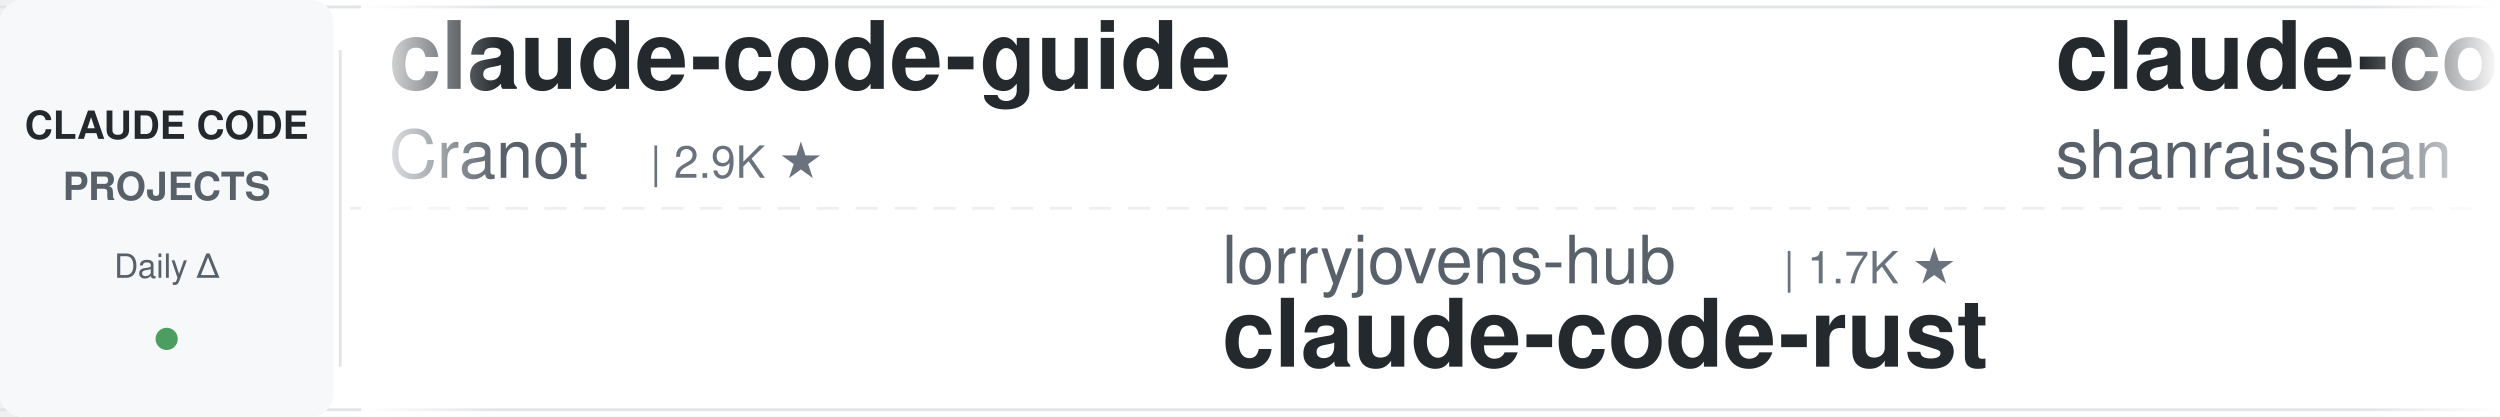
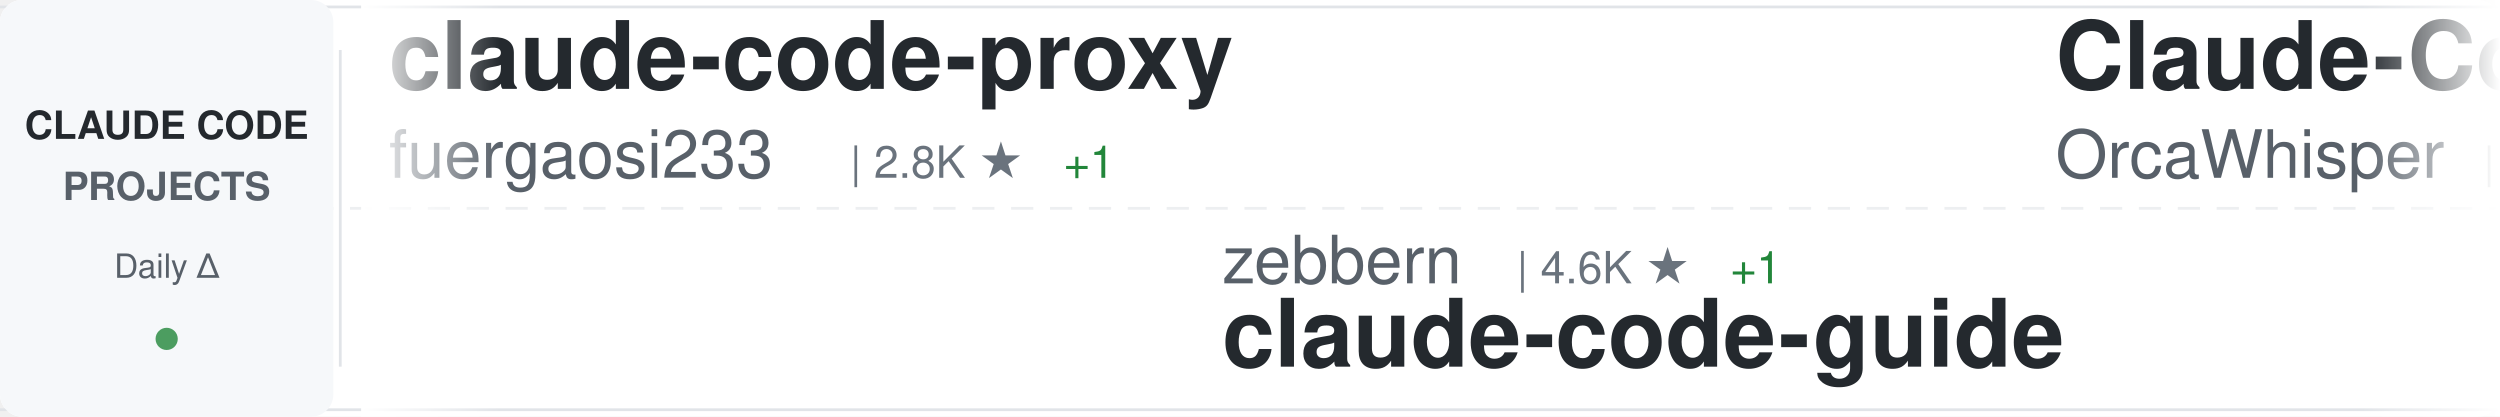
<svg xmlns="http://www.w3.org/2000/svg" width="900" height="150">
  <defs>
    <linearGradient id="awesomeLeftFade" x1="0%" y1="0%" x2="100%" y2="0%">
      <stop offset="0%" style="stop-color:#ffffff;stop-opacity:1" />
      <stop offset="100%" style="stop-color:#ffffff;stop-opacity:0" />
    </linearGradient>
    <linearGradient id="awesomeRightFade" x1="0%" y1="0%" x2="100%" y2="0%">
      <stop offset="0%" style="stop-color:#ffffff;stop-opacity:0" />
      <stop offset="100%" style="stop-color:#ffffff;stop-opacity:1" />
    </linearGradient>
  </defs>
  <rect width="900" height="150" fill="#ffffff" rx="8" />
  <rect x="0" y="2" width="900" height="1" fill="#e1e4e8" />
  <rect x="0" y="147" width="900" height="1" fill="#e1e4e8" />
  <line x1="0" y1="75" x2="900" y2="75" stroke="#e1e4e8" stroke-width="1" stroke-dasharray="8 6" opacity="0.6" />
  <rect x="0" y="0" width="120" height="150" fill="#f6f8fa" rx="8" />
  <text x="60" y="50" font-family="-apple-system, BlinkMacSystemFont, 'Segoe UI', Helvetica, Arial, sans-serif" font-size="14" font-weight="600" fill="#24292e" text-anchor="middle">CLAUDE CODE</text>
  <text x="60" y="72" font-family="-apple-system, BlinkMacSystemFont, 'Segoe UI', Helvetica, Arial, sans-serif" font-size="14" font-weight="600" fill="#586069" text-anchor="middle">PROJECTS</text>
  <text x="60" y="100" font-family="-apple-system, BlinkMacSystemFont, 'Segoe UI', Helvetica, Arial, sans-serif" font-size="12" font-weight="500" fill="#586069" text-anchor="middle">Daily Δ</text>
  <circle cx="60" cy="122" r="4" fill="#22863a" opacity="0.8" />
  <rect x="122" y="18" width="1" height="114" fill="#e1e4e8" />
  <clipPath id="awesomeTickerClip">
    <rect x="130" y="0" width="770" height="150" />
  </clipPath>
  <g clip-path="url(#awesomeTickerClip)">
    <g id="awesomeTickerItems">
      <animateTransform attributeName="transform" attributeType="XML" type="translate" from="0 0" to="-3000 0" dur="54s" repeatCount="indefinite" />
      <g transform="translate(0, 0)">
-         <text x="140" y="32" font-family="-apple-system, BlinkMacSystemFont, 'Segoe UI', Helvetica, Arial, sans-serif" font-size="34" font-weight="600" fill="#24292e">claude-code-guide</text>
-         <text x="140" y="64" font-family="-apple-system, BlinkMacSystemFont, 'Segoe UI', Helvetica, Arial, sans-serif" font-size="24" font-weight="400" fill="#586069">Cranot</text>
-         <text x="234" y="64" font-family="-apple-system, BlinkMacSystemFont, 'Segoe UI', Helvetica, Arial, sans-serif" font-size="16" font-weight="500" fill="#6a737d">| 2.9K ★</text>
+         <text x="140" y="32" font-family="-apple-system, BlinkMacSystemFont, 'Segoe UI', Helvetica, Arial, sans-serif" font-size="34" font-weight="600" fill="#24292e">claude-code-proxy</text>
+         <text x="140" y="64" font-family="-apple-system, BlinkMacSystemFont, 'Segoe UI', Helvetica, Arial, sans-serif" font-size="24" font-weight="400" fill="#586069">fuergaosi233</text>
+         <text x="306" y="64" font-family="-apple-system, BlinkMacSystemFont, 'Segoe UI', Helvetica, Arial, sans-serif" font-size="16" font-weight="500" fill="#6a737d">| 2.8K ★</text>
+         <text x="383" y="64" font-family="-apple-system, BlinkMacSystemFont, 'Segoe UI', Helvetica, Arial, sans-serif" font-size="16" font-weight="500" fill="#22863a"> +1</text>
      </g>
      <g transform="translate(300, 0)">
-         <text x="140" y="102" font-family="-apple-system, BlinkMacSystemFont, 'Segoe UI', Helvetica, Arial, sans-serif" font-size="24" font-weight="400" fill="#586069">lorryjovens-hub</text>
-         <text x="342" y="102" font-family="-apple-system, BlinkMacSystemFont, 'Segoe UI', Helvetica, Arial, sans-serif" font-size="16" font-weight="500" fill="#6a737d">| 1.7K ★</text>
-         <text x="140" y="132" font-family="-apple-system, BlinkMacSystemFont, 'Segoe UI', Helvetica, Arial, sans-serif" font-size="34" font-weight="600" fill="#24292e">claude-code-rust</text>
+         <text x="140" y="102" font-family="-apple-system, BlinkMacSystemFont, 'Segoe UI', Helvetica, Arial, sans-serif" font-size="24" font-weight="400" fill="#586069">zebbern</text>
+         <text x="246" y="102" font-family="-apple-system, BlinkMacSystemFont, 'Segoe UI', Helvetica, Arial, sans-serif" font-size="16" font-weight="500" fill="#6a737d">| 4.6K ★</text>
+         <text x="323" y="102" font-family="-apple-system, BlinkMacSystemFont, 'Segoe UI', Helvetica, Arial, sans-serif" font-size="16" font-weight="500" fill="#22863a"> +1</text>
+         <text x="140" y="132" font-family="-apple-system, BlinkMacSystemFont, 'Segoe UI', Helvetica, Arial, sans-serif" font-size="34" font-weight="600" fill="#24292e">claude-code-guide</text>
      </g>
      <g transform="translate(600, 0)">
-         <text x="140" y="32" font-family="-apple-system, BlinkMacSystemFont, 'Segoe UI', Helvetica, Arial, sans-serif" font-size="34" font-weight="600" fill="#24292e">claude-code-best-practic...</text>
-         <text x="140" y="64" font-family="-apple-system, BlinkMacSystemFont, 'Segoe UI', Helvetica, Arial, sans-serif" font-size="24" font-weight="400" fill="#586069">shanraisshan</text>
-         <text x="306" y="64" font-family="-apple-system, BlinkMacSystemFont, 'Segoe UI', Helvetica, Arial, sans-serif" font-size="16" font-weight="500" fill="#6a737d">| 67.1K ★</text>
-         <text x="392" y="64" font-family="-apple-system, BlinkMacSystemFont, 'Segoe UI', Helvetica, Arial, sans-serif" font-size="16" font-weight="500" fill="#22863a"> +27</text>
+         <text x="140" y="32" font-family="-apple-system, BlinkMacSystemFont, 'Segoe UI', Helvetica, Arial, sans-serif" font-size="34" font-weight="600" fill="#24292e">Claude-Code</text>
+         <text x="140" y="64" font-family="-apple-system, BlinkMacSystemFont, 'Segoe UI', Helvetica, Arial, sans-serif" font-size="24" font-weight="400" fill="#586069">OrcaWhisper</text>
+         <text x="294" y="64" font-family="-apple-system, BlinkMacSystemFont, 'Segoe UI', Helvetica, Arial, sans-serif" font-size="16" font-weight="500" fill="#6a737d">| 102 ★</text>
      </g>
      <g transform="translate(900, 0)">
-         <text x="140" y="102" font-family="-apple-system, BlinkMacSystemFont, 'Segoe UI', Helvetica, Arial, sans-serif" font-size="24" font-weight="400" fill="#586069">musistudio</text>
-         <text x="282" y="102" font-family="-apple-system, BlinkMacSystemFont, 'Segoe UI', Helvetica, Arial, sans-serif" font-size="16" font-weight="500" fill="#6a737d">| 37.6K ★</text>
-         <text x="368" y="102" font-family="-apple-system, BlinkMacSystemFont, 'Segoe UI', Helvetica, Arial, sans-serif" font-size="16" font-weight="500" fill="#22863a"> +4</text>
-         <text x="140" y="132" font-family="-apple-system, BlinkMacSystemFont, 'Segoe UI', Helvetica, Arial, sans-serif" font-size="34" font-weight="600" fill="#24292e">claude-code-router</text>
+         <text x="140" y="102" font-family="-apple-system, BlinkMacSystemFont, 'Segoe UI', Helvetica, Arial, sans-serif" font-size="24" font-weight="400" fill="#586069">centminmod</text>
+         <text x="282" y="102" font-family="-apple-system, BlinkMacSystemFont, 'Segoe UI', Helvetica, Arial, sans-serif" font-size="16" font-weight="500" fill="#6a737d">| 2.7K ★</text>
+         <text x="140" y="132" font-family="-apple-system, BlinkMacSystemFont, 'Segoe UI', Helvetica, Arial, sans-serif" font-size="34" font-weight="600" fill="#24292e">my-claude-code-setup</text>
      </g>
      <g transform="translate(1200, 0)">
-         <text x="140" y="32" font-family="-apple-system, BlinkMacSystemFont, 'Segoe UI', Helvetica, Arial, sans-serif" font-size="34" font-weight="600" fill="#24292e">everything-claude-code</text>
-         <text x="140" y="64" font-family="-apple-system, BlinkMacSystemFont, 'Segoe UI', Helvetica, Arial, sans-serif" font-size="24" font-weight="400" fill="#586069">WorldFlowAI</text>
-         <text x="294" y="64" font-family="-apple-system, BlinkMacSystemFont, 'Segoe UI', Helvetica, Arial, sans-serif" font-size="16" font-weight="500" fill="#6a737d">| 4.1K ★</text>
-         <text x="371" y="64" font-family="-apple-system, BlinkMacSystemFont, 'Segoe UI', Helvetica, Arial, sans-serif" font-size="16" font-weight="500" fill="#22863a"> +40</text>
+         <text x="140" y="32" font-family="-apple-system, BlinkMacSystemFont, 'Segoe UI', Helvetica, Arial, sans-serif" font-size="34" font-weight="600" fill="#24292e">free-claude-code</text>
+         <text x="140" y="64" font-family="-apple-system, BlinkMacSystemFont, 'Segoe UI', Helvetica, Arial, sans-serif" font-size="24" font-weight="400" fill="#586069">Alishahryar1</text>
+         <text x="306" y="64" font-family="-apple-system, BlinkMacSystemFont, 'Segoe UI', Helvetica, Arial, sans-serif" font-size="16" font-weight="500" fill="#6a737d">| 56.8K ★</text>
+         <text x="392" y="64" font-family="-apple-system, BlinkMacSystemFont, 'Segoe UI', Helvetica, Arial, sans-serif" font-size="16" font-weight="500" fill="#22863a"> +14</text>
      </g>
      <g transform="translate(1500, 0)">
-         <text x="140" y="102" font-family="-apple-system, BlinkMacSystemFont, 'Segoe UI', Helvetica, Arial, sans-serif" font-size="24" font-weight="400" fill="#586069">liuup</text>
-         <text x="222" y="102" font-family="-apple-system, BlinkMacSystemFont, 'Segoe UI', Helvetica, Arial, sans-serif" font-size="16" font-weight="500" fill="#6a737d">| 4.0K ★</text>
-         <text x="140" y="132" font-family="-apple-system, BlinkMacSystemFont, 'Segoe UI', Helvetica, Arial, sans-serif" font-size="34" font-weight="600" fill="#24292e">claude-code-analysis</text>
+         <text x="140" y="102" font-family="-apple-system, BlinkMacSystemFont, 'Segoe UI', Helvetica, Arial, sans-serif" font-size="24" font-weight="400" fill="#586069">Pimzino</text>
+         <text x="246" y="102" font-family="-apple-system, BlinkMacSystemFont, 'Segoe UI', Helvetica, Arial, sans-serif" font-size="16" font-weight="500" fill="#6a737d">| 3.9K ★</text>
+         <text x="140" y="132" font-family="-apple-system, BlinkMacSystemFont, 'Segoe UI', Helvetica, Arial, sans-serif" font-size="34" font-weight="600" fill="#24292e">claude-code-spec-workflo...</text>
      </g>
      <g transform="translate(1800, 0)">
-         <text x="140" y="32" font-family="-apple-system, BlinkMacSystemFont, 'Segoe UI', Helvetica, Arial, sans-serif" font-size="34" font-weight="600" fill="#24292e">Claude-Code-Game-Studios</text>
-         <text x="140" y="64" font-family="-apple-system, BlinkMacSystemFont, 'Segoe UI', Helvetica, Arial, sans-serif" font-size="24" font-weight="400" fill="#586069">Donchitos</text>
-         <text x="270" y="64" font-family="-apple-system, BlinkMacSystemFont, 'Segoe UI', Helvetica, Arial, sans-serif" font-size="16" font-weight="500" fill="#6a737d">| 25.8K ★</text>
-         <text x="356" y="64" font-family="-apple-system, BlinkMacSystemFont, 'Segoe UI', Helvetica, Arial, sans-serif" font-size="16" font-weight="500" fill="#22863a"> +18</text>
+         <text x="140" y="32" font-family="-apple-system, BlinkMacSystemFont, 'Segoe UI', Helvetica, Arial, sans-serif" font-size="34" font-weight="600" fill="#24292e">Claude-Code-Usage-Monito...</text>
+         <text x="140" y="64" font-family="-apple-system, BlinkMacSystemFont, 'Segoe UI', Helvetica, Arial, sans-serif" font-size="24" font-weight="400" fill="#586069">Maciek-roboblog</text>
+         <text x="342" y="64" font-family="-apple-system, BlinkMacSystemFont, 'Segoe UI', Helvetica, Arial, sans-serif" font-size="16" font-weight="500" fill="#6a737d">| 8.7K ★</text>
      </g>
      <g transform="translate(2100, 0)">
-         <text x="140" y="102" font-family="-apple-system, BlinkMacSystemFont, 'Segoe UI', Helvetica, Arial, sans-serif" font-size="24" font-weight="400" fill="#586069">diet103</text>
-         <text x="246" y="102" font-family="-apple-system, BlinkMacSystemFont, 'Segoe UI', Helvetica, Arial, sans-serif" font-size="16" font-weight="500" fill="#6a737d">| 10.0K ★</text>
-         <text x="332" y="102" font-family="-apple-system, BlinkMacSystemFont, 'Segoe UI', Helvetica, Arial, sans-serif" font-size="16" font-weight="500" fill="#cb2431"> -1</text>
-         <text x="140" y="132" font-family="-apple-system, BlinkMacSystemFont, 'Segoe UI', Helvetica, Arial, sans-serif" font-size="34" font-weight="600" fill="#24292e">claude-code-infrastructu...</text>
+         <text x="140" y="102" font-family="-apple-system, BlinkMacSystemFont, 'Segoe UI', Helvetica, Arial, sans-serif" font-size="24" font-weight="400" fill="#586069">ChinaSiro</text>
+         <text x="270" y="102" font-family="-apple-system, BlinkMacSystemFont, 'Segoe UI', Helvetica, Arial, sans-serif" font-size="16" font-weight="500" fill="#6a737d">| 9.7K ★</text>
+         <text x="140" y="132" font-family="-apple-system, BlinkMacSystemFont, 'Segoe UI', Helvetica, Arial, sans-serif" font-size="34" font-weight="600" fill="#24292e">claude-code-sourcemap</text>
      </g>
      <g transform="translate(2400, 0)">
-         <text x="140" y="32" font-family="-apple-system, BlinkMacSystemFont, 'Segoe UI', Helvetica, Arial, sans-serif" font-size="34" font-weight="600" fill="#24292e">claude-code-prompts</text>
-         <text x="140" y="64" font-family="-apple-system, BlinkMacSystemFont, 'Segoe UI', Helvetica, Arial, sans-serif" font-size="24" font-weight="400" fill="#586069">repowise-dev</text>
-         <text x="306" y="64" font-family="-apple-system, BlinkMacSystemFont, 'Segoe UI', Helvetica, Arial, sans-serif" font-size="16" font-weight="500" fill="#6a737d">| 1.2K ★</text>
+         <text x="140" y="32" font-family="-apple-system, BlinkMacSystemFont, 'Segoe UI', Helvetica, Arial, sans-serif" font-size="34" font-weight="600" fill="#24292e">claude-code-my-workflow</text>
+         <text x="140" y="64" font-family="-apple-system, BlinkMacSystemFont, 'Segoe UI', Helvetica, Arial, sans-serif" font-size="24" font-weight="400" fill="#586069">pedrohcgs</text>
+         <text x="270" y="64" font-family="-apple-system, BlinkMacSystemFont, 'Segoe UI', Helvetica, Arial, sans-serif" font-size="16" font-weight="500" fill="#6a737d">| 1.6K ★</text>
+         <text x="347" y="64" font-family="-apple-system, BlinkMacSystemFont, 'Segoe UI', Helvetica, Arial, sans-serif" font-size="16" font-weight="500" fill="#22863a"> +6</text>
+       </g>
+       <g transform="translate(2700, 0)">
+         <text x="140" y="102" font-family="-apple-system, BlinkMacSystemFont, 'Segoe UI', Helvetica, Arial, sans-serif" font-size="24" font-weight="400" fill="#586069">chauncygu</text>
+         <text x="270" y="102" font-family="-apple-system, BlinkMacSystemFont, 'Segoe UI', Helvetica, Arial, sans-serif" font-size="16" font-weight="500" fill="#6a737d">| 2.8K ★</text>
+         <text x="140" y="132" font-family="-apple-system, BlinkMacSystemFont, 'Segoe UI', Helvetica, Arial, sans-serif" font-size="34" font-weight="600" fill="#24292e">collection-claude-code-s...</text>
+       </g>
+       <g transform="translate(3000, 0)">
+         <text x="140" y="32" font-family="-apple-system, BlinkMacSystemFont, 'Segoe UI', Helvetica, Arial, sans-serif" font-size="34" font-weight="600" fill="#24292e">claude-code-proxy</text>
+         <text x="140" y="64" font-family="-apple-system, BlinkMacSystemFont, 'Segoe UI', Helvetica, Arial, sans-serif" font-size="24" font-weight="400" fill="#586069">fuergaosi233</text>
+         <text x="306" y="64" font-family="-apple-system, BlinkMacSystemFont, 'Segoe UI', Helvetica, Arial, sans-serif" font-size="16" font-weight="500" fill="#6a737d">| 2.8K ★</text>
        <text x="383" y="64" font-family="-apple-system, BlinkMacSystemFont, 'Segoe UI', Helvetica, Arial, sans-serif" font-size="16" font-weight="500" fill="#22863a"> +1</text>
      </g>
-       <g transform="translate(2700, 0)">
-         <text x="140" y="102" font-family="-apple-system, BlinkMacSystemFont, 'Segoe UI', Helvetica, Arial, sans-serif" font-size="24" font-weight="400" fill="#586069">pengchengneo</text>
-         <text x="306" y="102" font-family="-apple-system, BlinkMacSystemFont, 'Segoe UI', Helvetica, Arial, sans-serif" font-size="16" font-weight="500" fill="#6a737d">| 1.8K ★</text>
-         <text x="140" y="132" font-family="-apple-system, BlinkMacSystemFont, 'Segoe UI', Helvetica, Arial, sans-serif" font-size="34" font-weight="600" fill="#24292e">Claude-Code</text>
-       </g>
-       <g transform="translate(3000, 0)">
-         <text x="140" y="32" font-family="-apple-system, BlinkMacSystemFont, 'Segoe UI', Helvetica, Arial, sans-serif" font-size="34" font-weight="600" fill="#24292e">claude-code-guide</text>
-         <text x="140" y="64" font-family="-apple-system, BlinkMacSystemFont, 'Segoe UI', Helvetica, Arial, sans-serif" font-size="24" font-weight="400" fill="#586069">Cranot</text>
-         <text x="234" y="64" font-family="-apple-system, BlinkMacSystemFont, 'Segoe UI', Helvetica, Arial, sans-serif" font-size="16" font-weight="500" fill="#6a737d">| 2.9K ★</text>
-       </g>
      <g transform="translate(3300, 0)">
-         <text x="140" y="102" font-family="-apple-system, BlinkMacSystemFont, 'Segoe UI', Helvetica, Arial, sans-serif" font-size="24" font-weight="400" fill="#586069">lorryjovens-hub</text>
-         <text x="342" y="102" font-family="-apple-system, BlinkMacSystemFont, 'Segoe UI', Helvetica, Arial, sans-serif" font-size="16" font-weight="500" fill="#6a737d">| 1.7K ★</text>
-         <text x="140" y="132" font-family="-apple-system, BlinkMacSystemFont, 'Segoe UI', Helvetica, Arial, sans-serif" font-size="34" font-weight="600" fill="#24292e">claude-code-rust</text>
+         <text x="140" y="102" font-family="-apple-system, BlinkMacSystemFont, 'Segoe UI', Helvetica, Arial, sans-serif" font-size="24" font-weight="400" fill="#586069">zebbern</text>
+         <text x="246" y="102" font-family="-apple-system, BlinkMacSystemFont, 'Segoe UI', Helvetica, Arial, sans-serif" font-size="16" font-weight="500" fill="#6a737d">| 4.6K ★</text>
+         <text x="323" y="102" font-family="-apple-system, BlinkMacSystemFont, 'Segoe UI', Helvetica, Arial, sans-serif" font-size="16" font-weight="500" fill="#22863a"> +1</text>
+         <text x="140" y="132" font-family="-apple-system, BlinkMacSystemFont, 'Segoe UI', Helvetica, Arial, sans-serif" font-size="34" font-weight="600" fill="#24292e">claude-code-guide</text>
      </g>
      <g transform="translate(3600, 0)">
-         <text x="140" y="32" font-family="-apple-system, BlinkMacSystemFont, 'Segoe UI', Helvetica, Arial, sans-serif" font-size="34" font-weight="600" fill="#24292e">claude-code-best-practic...</text>
-         <text x="140" y="64" font-family="-apple-system, BlinkMacSystemFont, 'Segoe UI', Helvetica, Arial, sans-serif" font-size="24" font-weight="400" fill="#586069">shanraisshan</text>
-         <text x="306" y="64" font-family="-apple-system, BlinkMacSystemFont, 'Segoe UI', Helvetica, Arial, sans-serif" font-size="16" font-weight="500" fill="#6a737d">| 67.1K ★</text>
-         <text x="392" y="64" font-family="-apple-system, BlinkMacSystemFont, 'Segoe UI', Helvetica, Arial, sans-serif" font-size="16" font-weight="500" fill="#22863a"> +27</text>
+         <text x="140" y="32" font-family="-apple-system, BlinkMacSystemFont, 'Segoe UI', Helvetica, Arial, sans-serif" font-size="34" font-weight="600" fill="#24292e">Claude-Code</text>
+         <text x="140" y="64" font-family="-apple-system, BlinkMacSystemFont, 'Segoe UI', Helvetica, Arial, sans-serif" font-size="24" font-weight="400" fill="#586069">OrcaWhisper</text>
+         <text x="294" y="64" font-family="-apple-system, BlinkMacSystemFont, 'Segoe UI', Helvetica, Arial, sans-serif" font-size="16" font-weight="500" fill="#6a737d">| 102 ★</text>
      </g>
      <g transform="translate(3900, 0)">
-         <text x="140" y="102" font-family="-apple-system, BlinkMacSystemFont, 'Segoe UI', Helvetica, Arial, sans-serif" font-size="24" font-weight="400" fill="#586069">musistudio</text>
-         <text x="282" y="102" font-family="-apple-system, BlinkMacSystemFont, 'Segoe UI', Helvetica, Arial, sans-serif" font-size="16" font-weight="500" fill="#6a737d">| 37.6K ★</text>
-         <text x="368" y="102" font-family="-apple-system, BlinkMacSystemFont, 'Segoe UI', Helvetica, Arial, sans-serif" font-size="16" font-weight="500" fill="#22863a"> +4</text>
-         <text x="140" y="132" font-family="-apple-system, BlinkMacSystemFont, 'Segoe UI', Helvetica, Arial, sans-serif" font-size="34" font-weight="600" fill="#24292e">claude-code-router</text>
+         <text x="140" y="102" font-family="-apple-system, BlinkMacSystemFont, 'Segoe UI', Helvetica, Arial, sans-serif" font-size="24" font-weight="400" fill="#586069">centminmod</text>
+         <text x="282" y="102" font-family="-apple-system, BlinkMacSystemFont, 'Segoe UI', Helvetica, Arial, sans-serif" font-size="16" font-weight="500" fill="#6a737d">| 2.7K ★</text>
+         <text x="140" y="132" font-family="-apple-system, BlinkMacSystemFont, 'Segoe UI', Helvetica, Arial, sans-serif" font-size="34" font-weight="600" fill="#24292e">my-claude-code-setup</text>
      </g>
    </g>
  </g>
  <rect x="130" y="0" width="50" height="150" fill="url(#awesomeLeftFade)" />
  <rect x="850" y="0" width="50" height="150" fill="url(#awesomeRightFade)" />
</svg>
